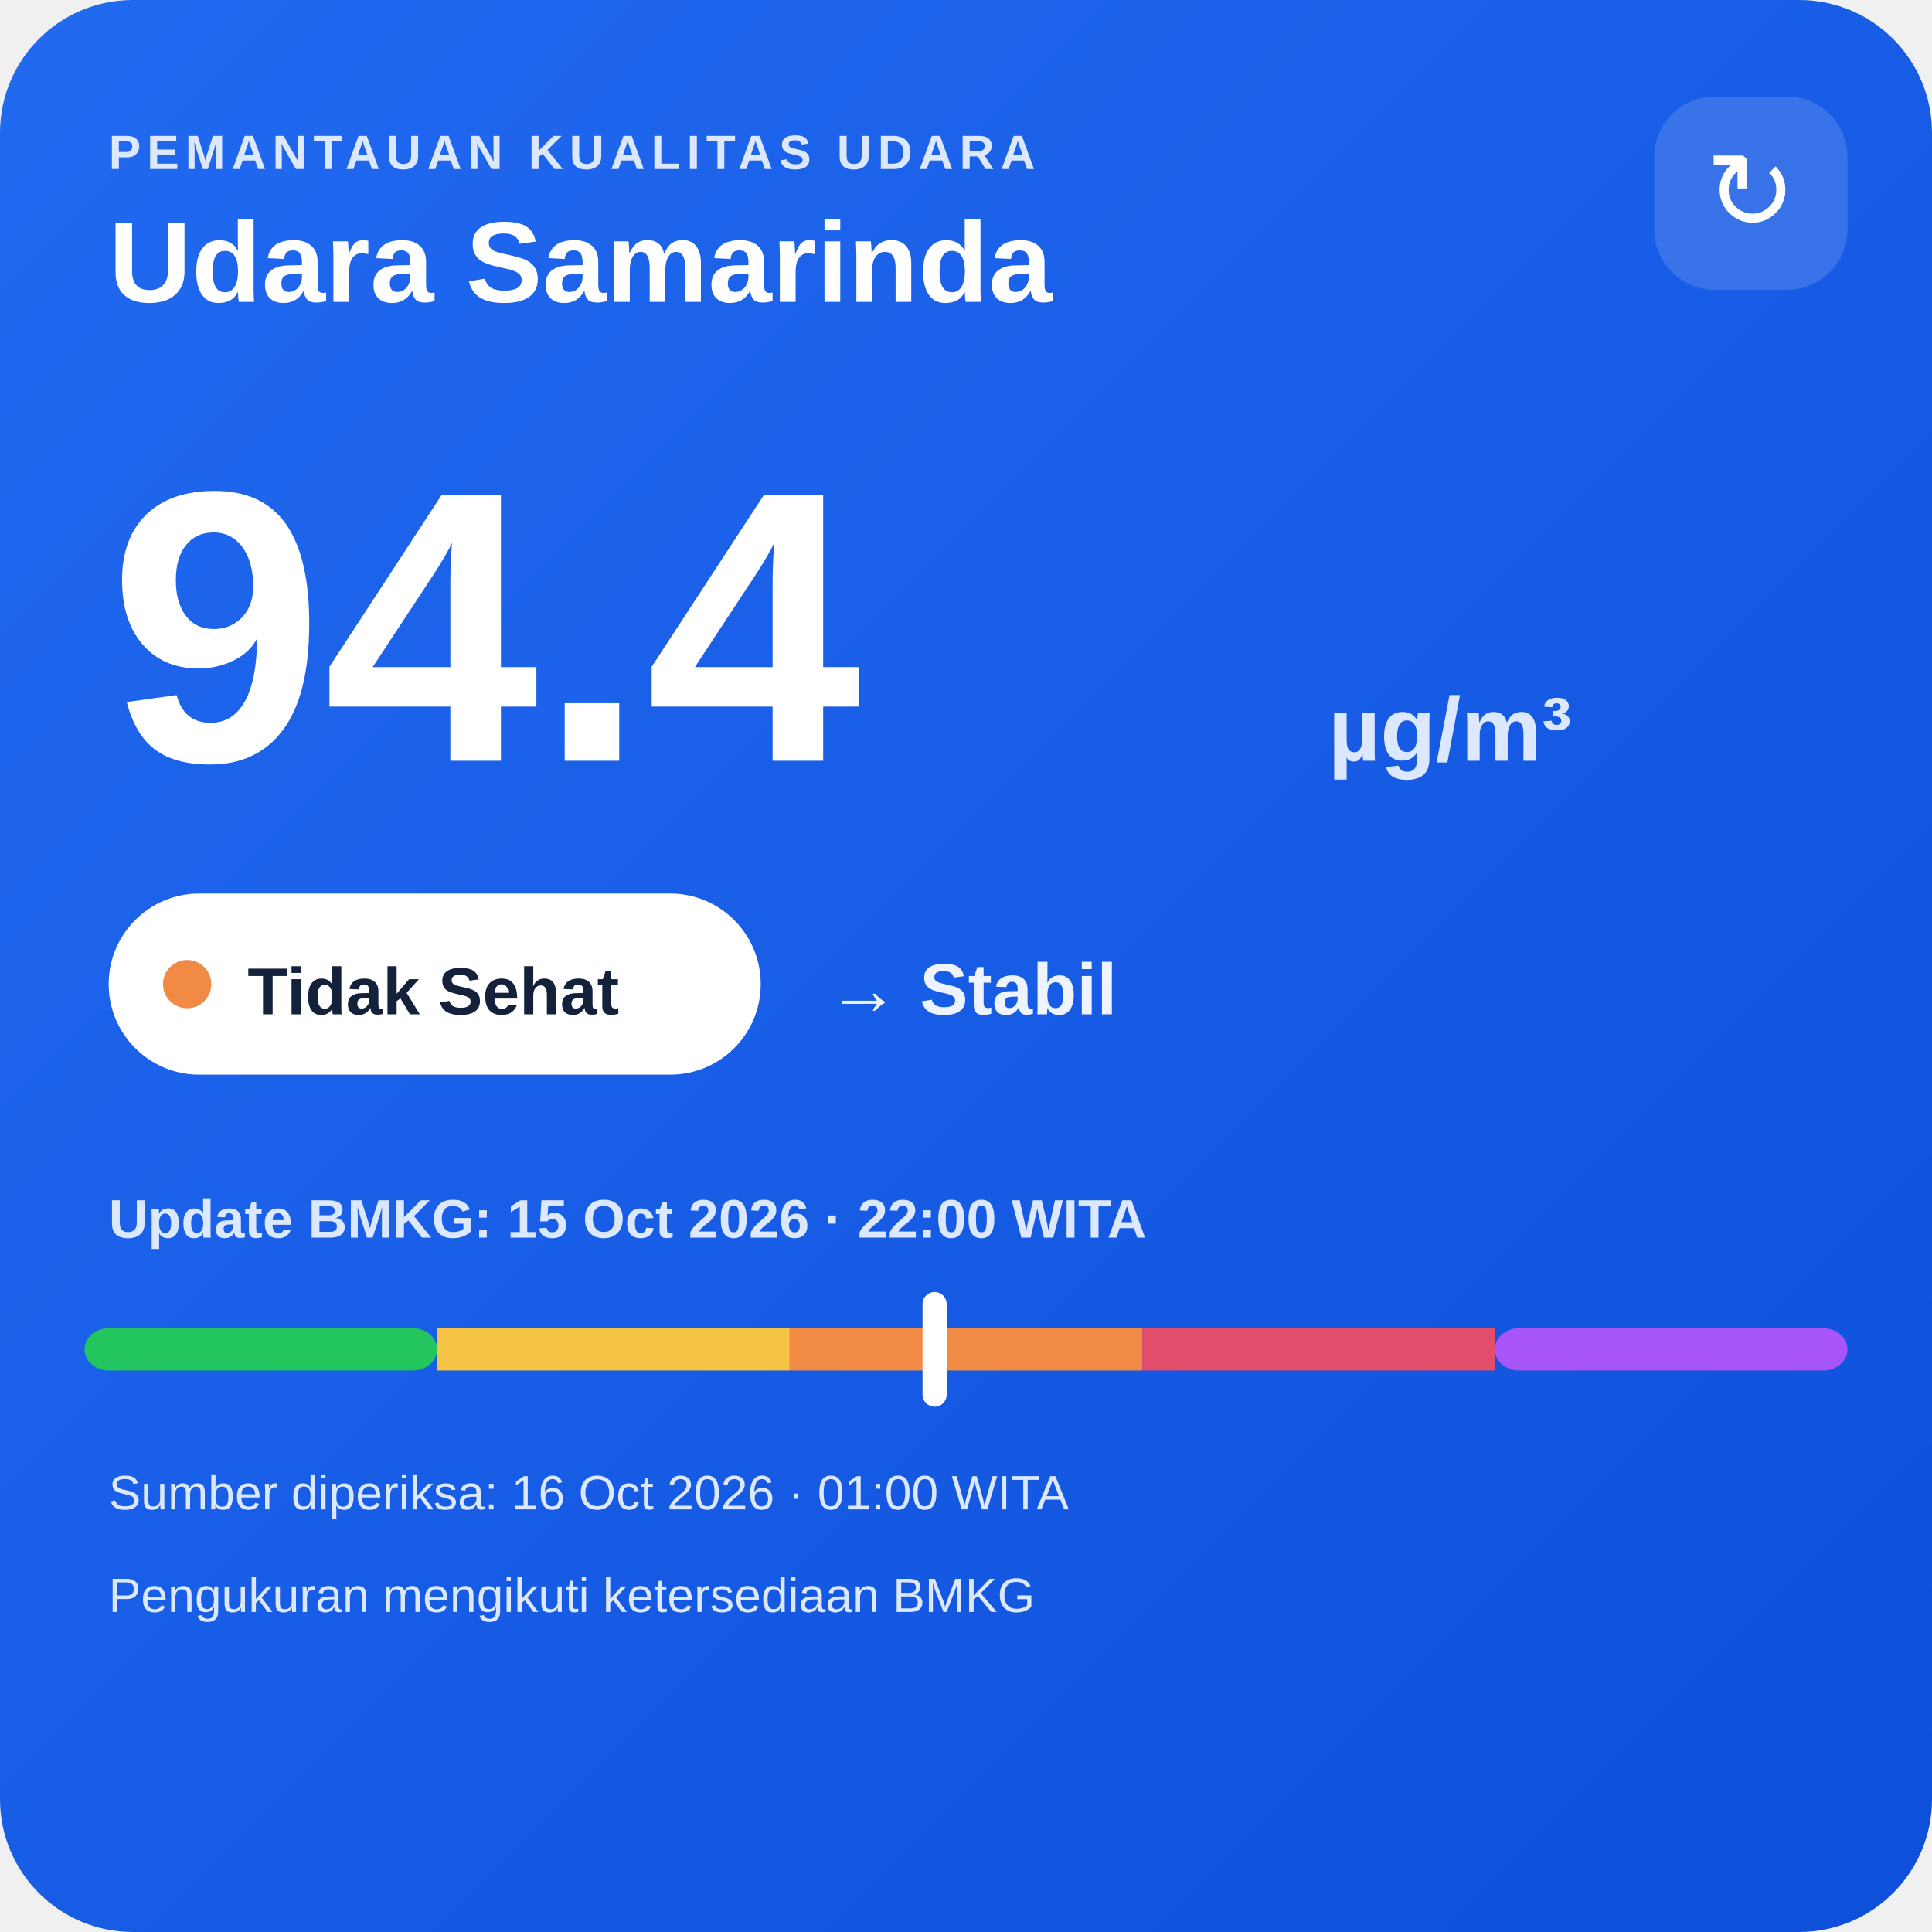
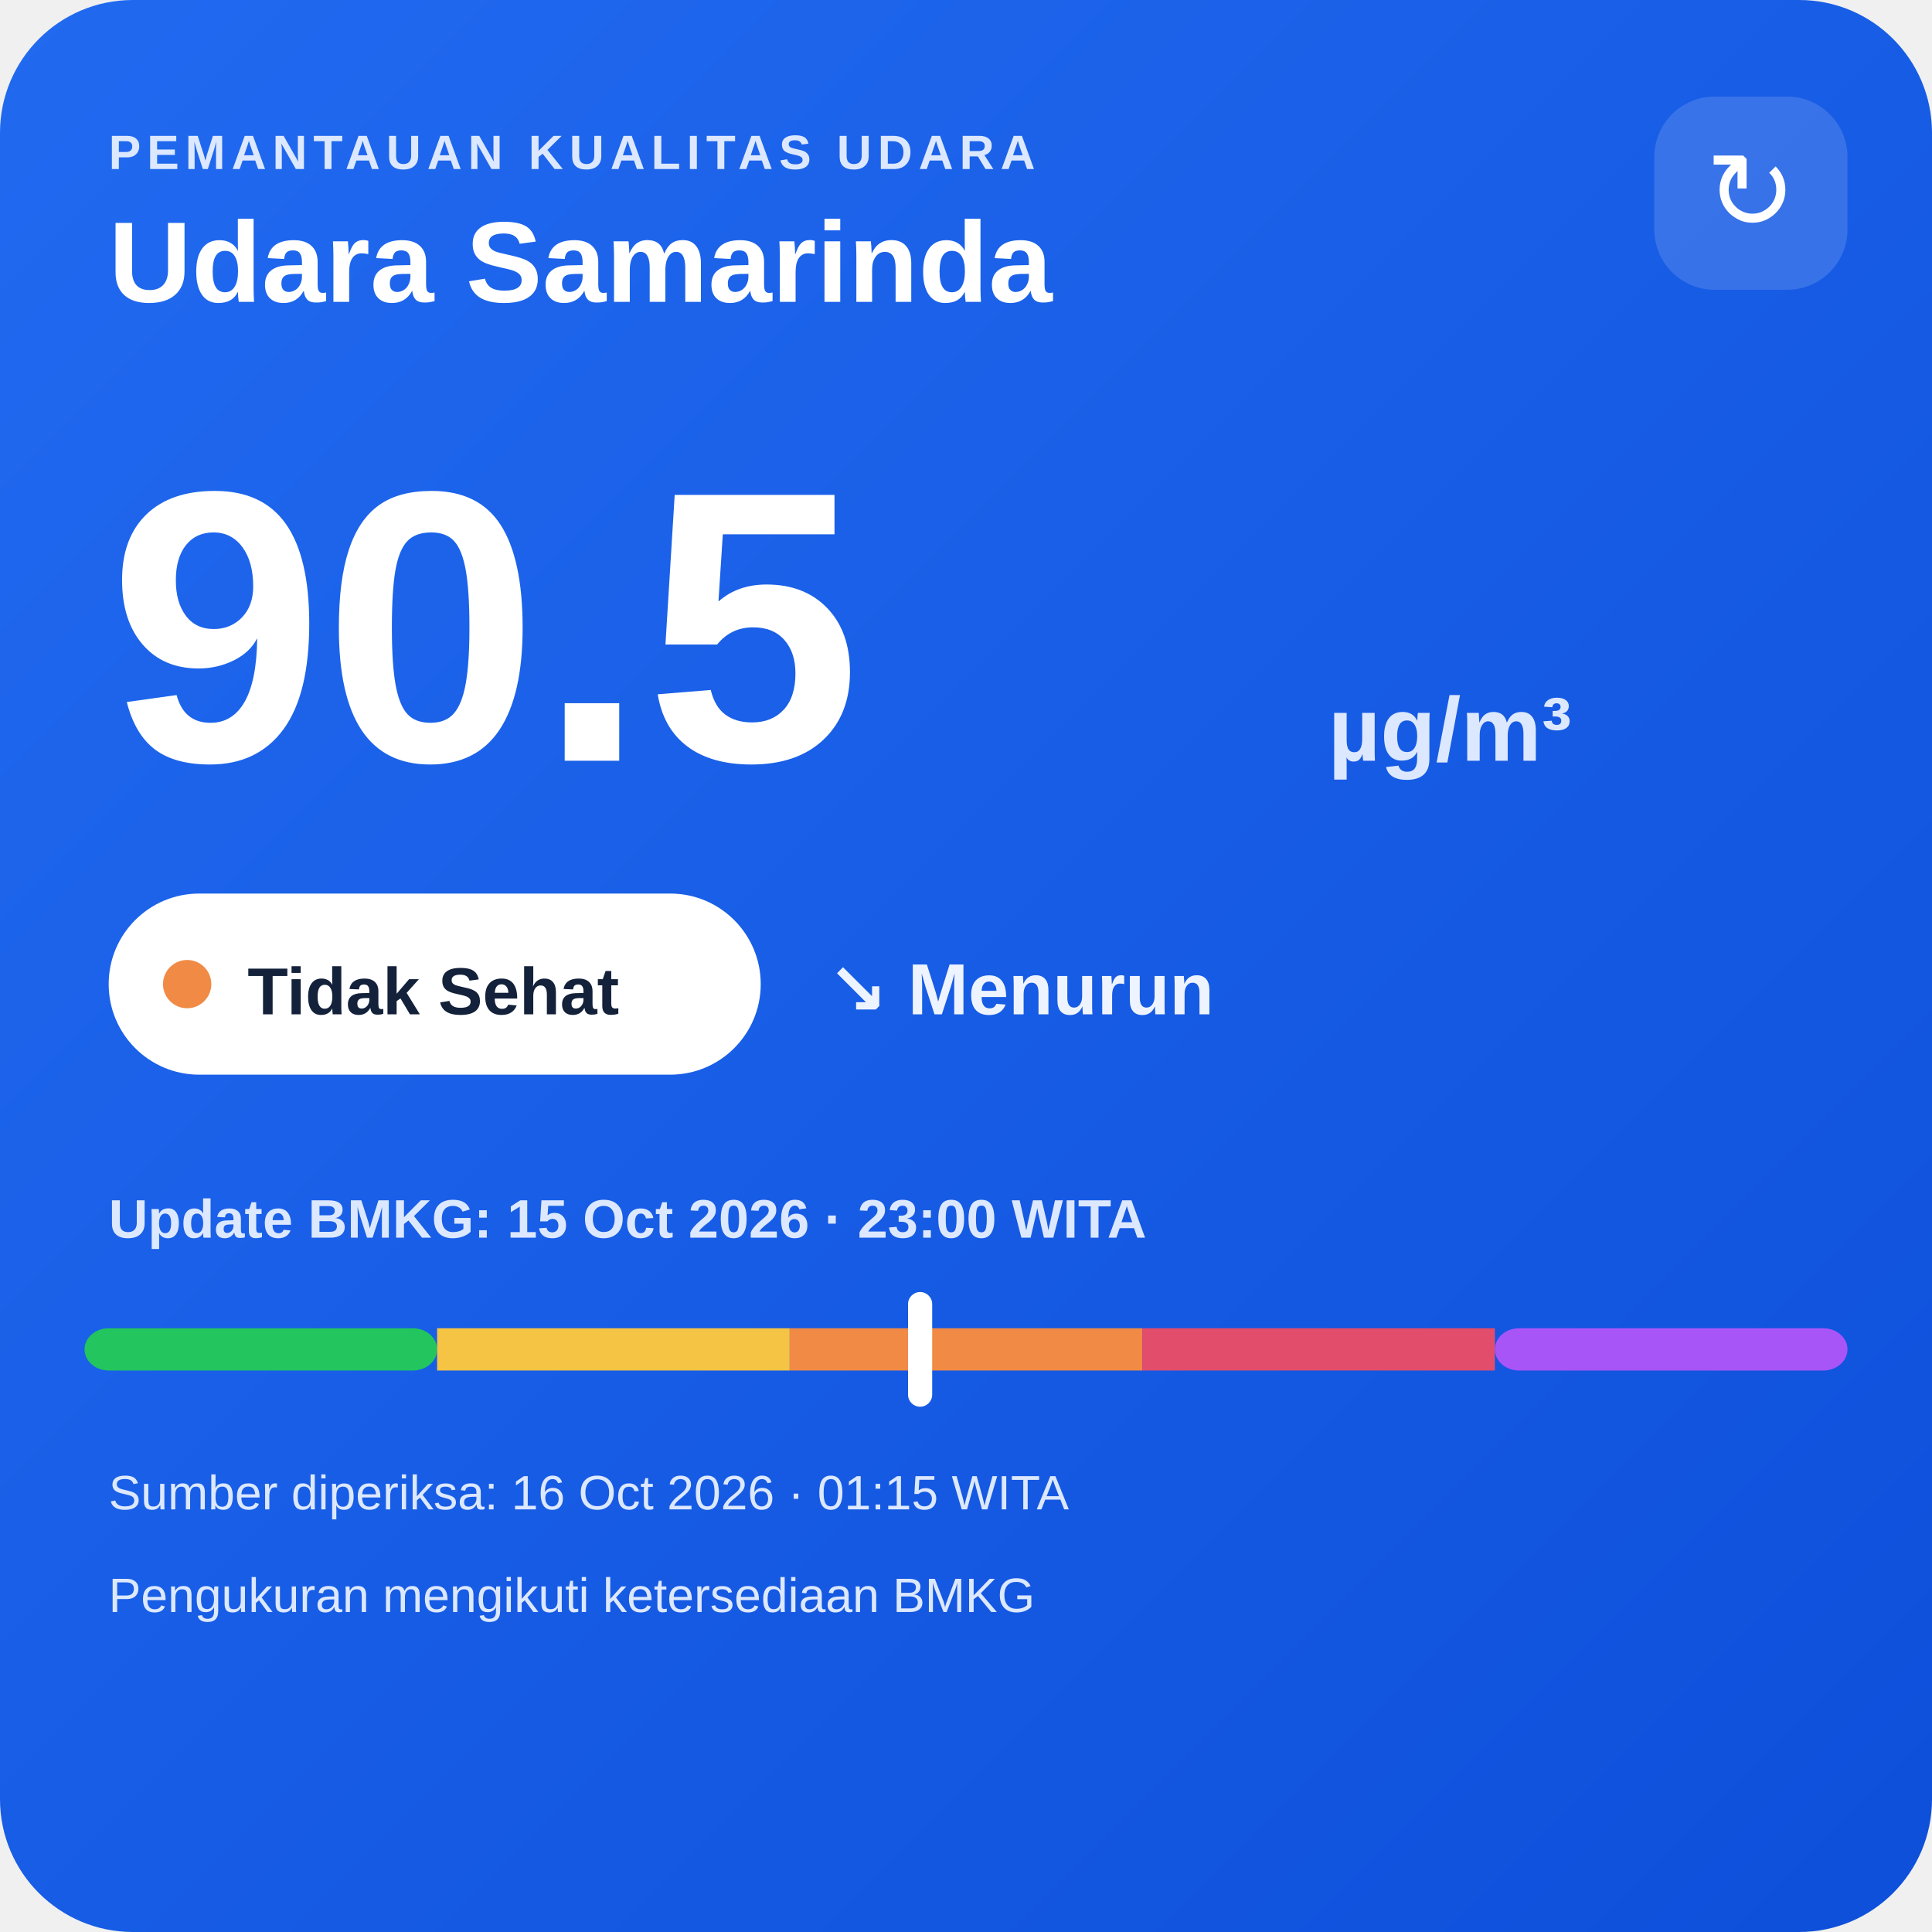
<svg xmlns="http://www.w3.org/2000/svg" width="320" height="320" viewBox="0 0 320 320">
  <defs>
    <linearGradient id="bg" x1="0" y1="0" x2="1" y2="1">
      <stop offset="0" stop-color="#216af0" />
      <stop offset="1" stop-color="#0e4fda" />
    </linearGradient>
  </defs>
  <rect width="320" height="320" rx="22" fill="url(#bg)" />
  <text x="18" y="28" fill="#dce8ff" font-family="Arial,sans-serif" font-size="8" font-weight="700" letter-spacing="1">PEMANTAUAN KUALITAS UDARA</text>
  <text x="18" y="50" fill="#ffffff" font-family="Arial,sans-serif" font-size="19" font-weight="700">Udara Samarinda</text>
  <rect x="274" y="16" width="32" height="32" rx="10" fill="#ffffff" fill-opacity=".14" />
  <text x="290" y="38" text-anchor="middle" fill="#ffffff" font-family="Arial,sans-serif" font-size="18">↻</text>
-   <text x="18" y="126" fill="#ffffff" font-family="Arial,sans-serif" font-size="64" font-weight="800">94.4</text>
+   <text x="18" y="126" fill="#ffffff" font-family="Arial,sans-serif" font-size="64" font-weight="800">90.5</text>
  <text x="220" y="126" fill="#dce8ff" font-family="Arial,sans-serif" font-size="15" font-weight="700">µg/m³</text>
  <rect x="18" y="148" width="108" height="30" rx="15" fill="#ffffff" />
  <circle cx="31" cy="163" r="4" fill="#f08a45" />
  <text x="41" y="168" fill="#13213a" font-family="Arial,sans-serif" font-size="11" font-weight="700">Tidak Sehat</text>
-   <text x="137" y="168" fill="#eef4ff" font-family="Arial,sans-serif" font-size="12" font-weight="700">→ Stabil</text>
-   <text x="18" y="205" fill="#dce8ff" font-family="Arial,sans-serif" font-size="9" font-weight="700">Update BMKG: 15 Oct 2026 · 22:00 WITA</text>
+   <text x="137" y="168" fill="#eef4ff" font-family="Arial,sans-serif" font-size="12" font-weight="700">↘ Menurun</text>
+   <text x="18" y="205" fill="#dce8ff" font-family="Arial,sans-serif" font-size="9" font-weight="700">Update BMKG: 15 Oct 2026 · 23:00 WITA</text>
  <rect x="14" y="220" width="58.4" height="7" rx="4" fill="#22c55e" />
  <rect x="72.4" y="220" width="58.4" height="7" fill="#f6c445" />
  <rect x="130.8" y="220" width="58.4" height="7" fill="#f08a45" />
  <rect x="189.2" y="220" width="58.4" height="7" fill="#e24d6b" />
  <rect x="247.6" y="220" width="58.4" height="7" rx="4" fill="#a855f7" />
-   <rect x="152.8" y="214" width="4" height="19" rx="2" fill="#ffffff" />
-   <text x="18" y="250" fill="#dce8ff" font-family="Arial,sans-serif" font-size="8">Sumber diperiksa: 16 Oct 2026 · 01:00 WITA</text>
+   <rect x="150.4" y="214" width="4" height="19" rx="2" fill="#ffffff" />
+   <text x="18" y="250" fill="#dce8ff" font-family="Arial,sans-serif" font-size="8">Sumber diperiksa: 16 Oct 2026 · 01:15 WITA</text>
  <text x="18" y="267" fill="#dce8ff" font-family="Arial,sans-serif" font-size="8">Pengukuran mengikuti ketersediaan BMKG</text>
</svg>
